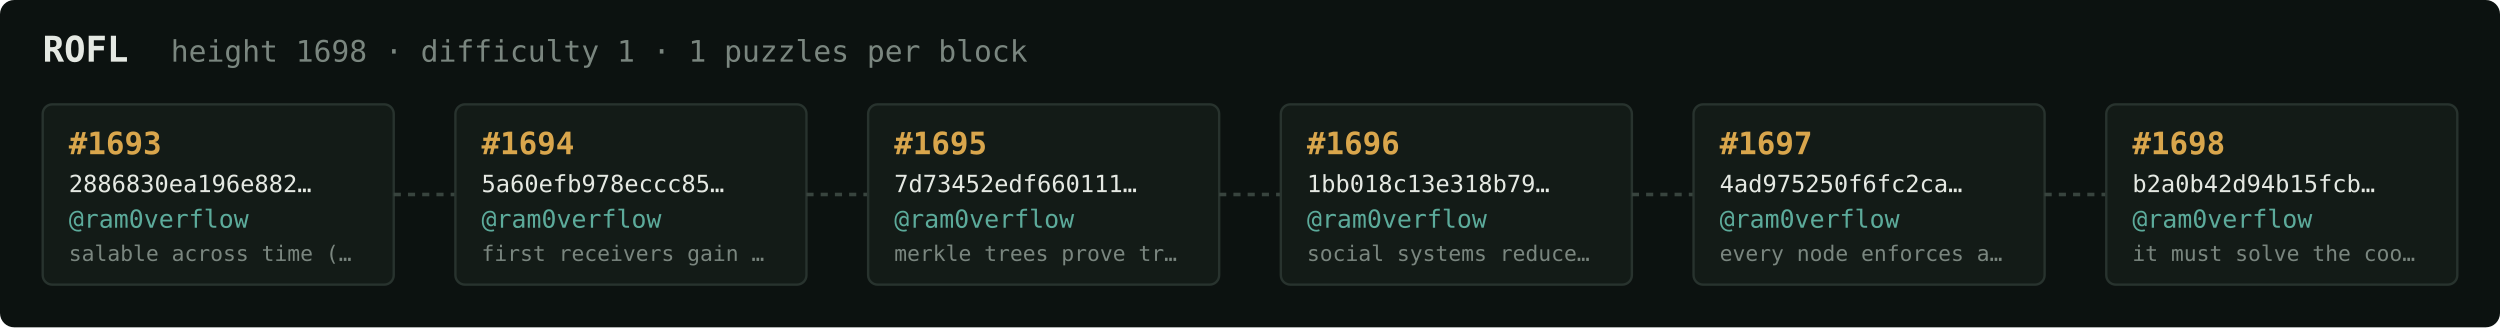
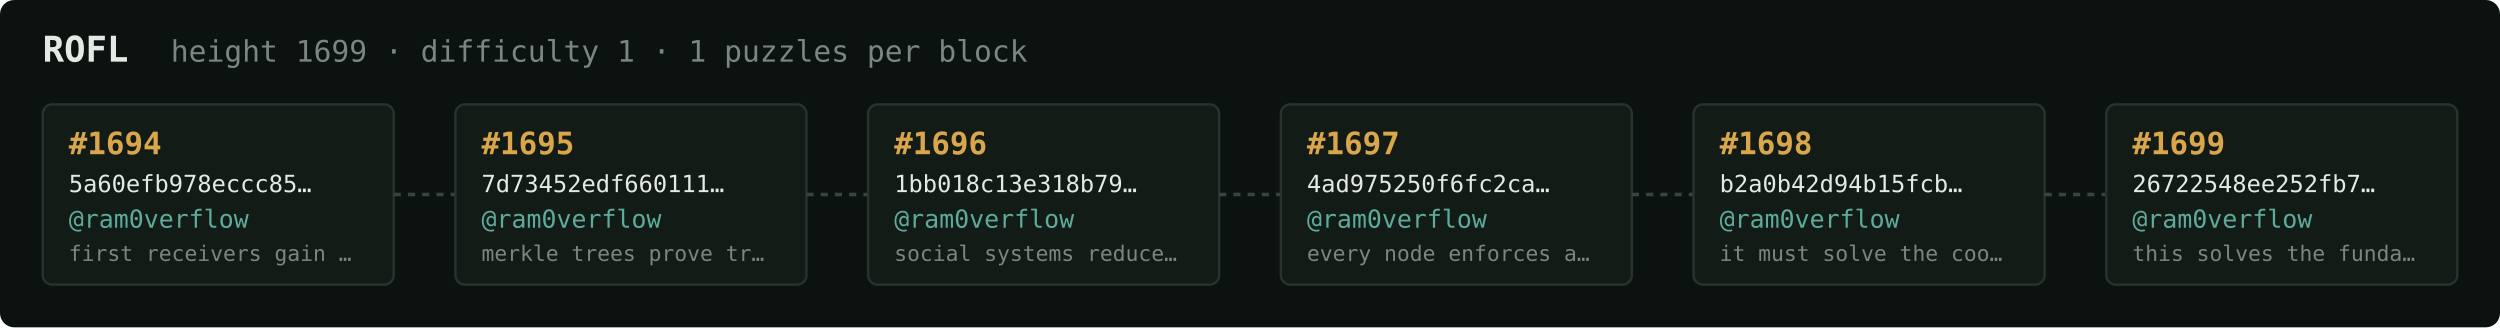
<svg xmlns="http://www.w3.org/2000/svg" width="1054" height="138" viewBox="0 0 1054 138" font-family="ui-monospace,SFMono-Regular,Menlo,monospace">
  <rect fill="#0c1210" width="1054" height="138" rx="6" />
  <text x="18" y="26" fill="#e5e9e3" font-size="15" font-weight="700">ROFL</text>
-   <text x="72" y="26" fill="#7a867f" font-size="12.5">height 1698 · difficulty 1 · 1 puzzles per block</text>
+   <text x="72" y="26" fill="#7a867f" font-size="12.5">height 1699 · difficulty 1 · 1 puzzles per block</text>
  <rect x="18" y="44" width="148" height="76" rx="4" fill="#131b17" stroke="#28332e" stroke-width="1" />
-   <text x="29" y="65" fill="#d9a64c" font-size="13" font-weight="700">#1693</text>
-   <text x="29" y="81" fill="#e5e9e3" font-size="10">2886830ea196e882…</text>
+   <text x="29" y="65" fill="#d9a64c" font-size="13" font-weight="700">#1694</text>
+   <text x="29" y="81" fill="#e5e9e3" font-size="10">5a60efb978eccc85…</text>
  <text x="29" y="96" fill="#5cab9b" font-size="10.5">@ram0verflow</text>
-   <text x="29" y="110" fill="#7a867f" font-size="9">salable across time (…</text>
+   <text x="29" y="110" fill="#7a867f" font-size="9">first receivers gain …</text>
  <line x1="166" y1="82.0" x2="192" y2="82.0" stroke="#38443e" stroke-width="1.5" stroke-dasharray="3 3" />
  <rect x="192" y="44" width="148" height="76" rx="4" fill="#131b17" stroke="#28332e" stroke-width="1" />
-   <text x="203" y="65" fill="#d9a64c" font-size="13" font-weight="700">#1694</text>
-   <text x="203" y="81" fill="#e5e9e3" font-size="10">5a60efb978eccc85…</text>
+   <text x="203" y="65" fill="#d9a64c" font-size="13" font-weight="700">#1695</text>
+   <text x="203" y="81" fill="#e5e9e3" font-size="10">7d73452edf660111…</text>
  <text x="203" y="96" fill="#5cab9b" font-size="10.5">@ram0verflow</text>
-   <text x="203" y="110" fill="#7a867f" font-size="9">first receivers gain …</text>
+   <text x="203" y="110" fill="#7a867f" font-size="9">merkle trees prove tr…</text>
  <line x1="340" y1="82.0" x2="366" y2="82.0" stroke="#38443e" stroke-width="1.5" stroke-dasharray="3 3" />
  <rect x="366" y="44" width="148" height="76" rx="4" fill="#131b17" stroke="#28332e" stroke-width="1" />
-   <text x="377" y="65" fill="#d9a64c" font-size="13" font-weight="700">#1695</text>
-   <text x="377" y="81" fill="#e5e9e3" font-size="10">7d73452edf660111…</text>
+   <text x="377" y="65" fill="#d9a64c" font-size="13" font-weight="700">#1696</text>
+   <text x="377" y="81" fill="#e5e9e3" font-size="10">1bb018c13e318b79…</text>
  <text x="377" y="96" fill="#5cab9b" font-size="10.5">@ram0verflow</text>
-   <text x="377" y="110" fill="#7a867f" font-size="9">merkle trees prove tr…</text>
+   <text x="377" y="110" fill="#7a867f" font-size="9">social systems reduce…</text>
  <line x1="514" y1="82.0" x2="540" y2="82.0" stroke="#38443e" stroke-width="1.5" stroke-dasharray="3 3" />
  <rect x="540" y="44" width="148" height="76" rx="4" fill="#131b17" stroke="#28332e" stroke-width="1" />
-   <text x="551" y="65" fill="#d9a64c" font-size="13" font-weight="700">#1696</text>
-   <text x="551" y="81" fill="#e5e9e3" font-size="10">1bb018c13e318b79…</text>
+   <text x="551" y="65" fill="#d9a64c" font-size="13" font-weight="700">#1697</text>
+   <text x="551" y="81" fill="#e5e9e3" font-size="10">4ad975250f6fc2ca…</text>
  <text x="551" y="96" fill="#5cab9b" font-size="10.5">@ram0verflow</text>
-   <text x="551" y="110" fill="#7a867f" font-size="9">social systems reduce…</text>
+   <text x="551" y="110" fill="#7a867f" font-size="9">every node enforces a…</text>
  <line x1="688" y1="82.0" x2="714" y2="82.0" stroke="#38443e" stroke-width="1.5" stroke-dasharray="3 3" />
  <rect x="714" y="44" width="148" height="76" rx="4" fill="#131b17" stroke="#28332e" stroke-width="1" />
-   <text x="725" y="65" fill="#d9a64c" font-size="13" font-weight="700">#1697</text>
-   <text x="725" y="81" fill="#e5e9e3" font-size="10">4ad975250f6fc2ca…</text>
+   <text x="725" y="65" fill="#d9a64c" font-size="13" font-weight="700">#1698</text>
+   <text x="725" y="81" fill="#e5e9e3" font-size="10">b2a0b42d94b15fcb…</text>
  <text x="725" y="96" fill="#5cab9b" font-size="10.5">@ram0verflow</text>
-   <text x="725" y="110" fill="#7a867f" font-size="9">every node enforces a…</text>
+   <text x="725" y="110" fill="#7a867f" font-size="9">it must solve the coo…</text>
  <line x1="862" y1="82.0" x2="888" y2="82.0" stroke="#38443e" stroke-width="1.5" stroke-dasharray="3 3" />
  <rect x="888" y="44" width="148" height="76" rx="4" fill="#131b17" stroke="#28332e" stroke-width="1" />
-   <text x="899" y="65" fill="#d9a64c" font-size="13" font-weight="700">#1698</text>
-   <text x="899" y="81" fill="#e5e9e3" font-size="10">b2a0b42d94b15fcb…</text>
+   <text x="899" y="65" fill="#d9a64c" font-size="13" font-weight="700">#1699</text>
+   <text x="899" y="81" fill="#e5e9e3" font-size="10">26722548ee252fb7…</text>
  <text x="899" y="96" fill="#5cab9b" font-size="10.5">@ram0verflow</text>
-   <text x="899" y="110" fill="#7a867f" font-size="9">it must solve the coo…</text>
+   <text x="899" y="110" fill="#7a867f" font-size="9">this solves the funda…</text>
</svg>
